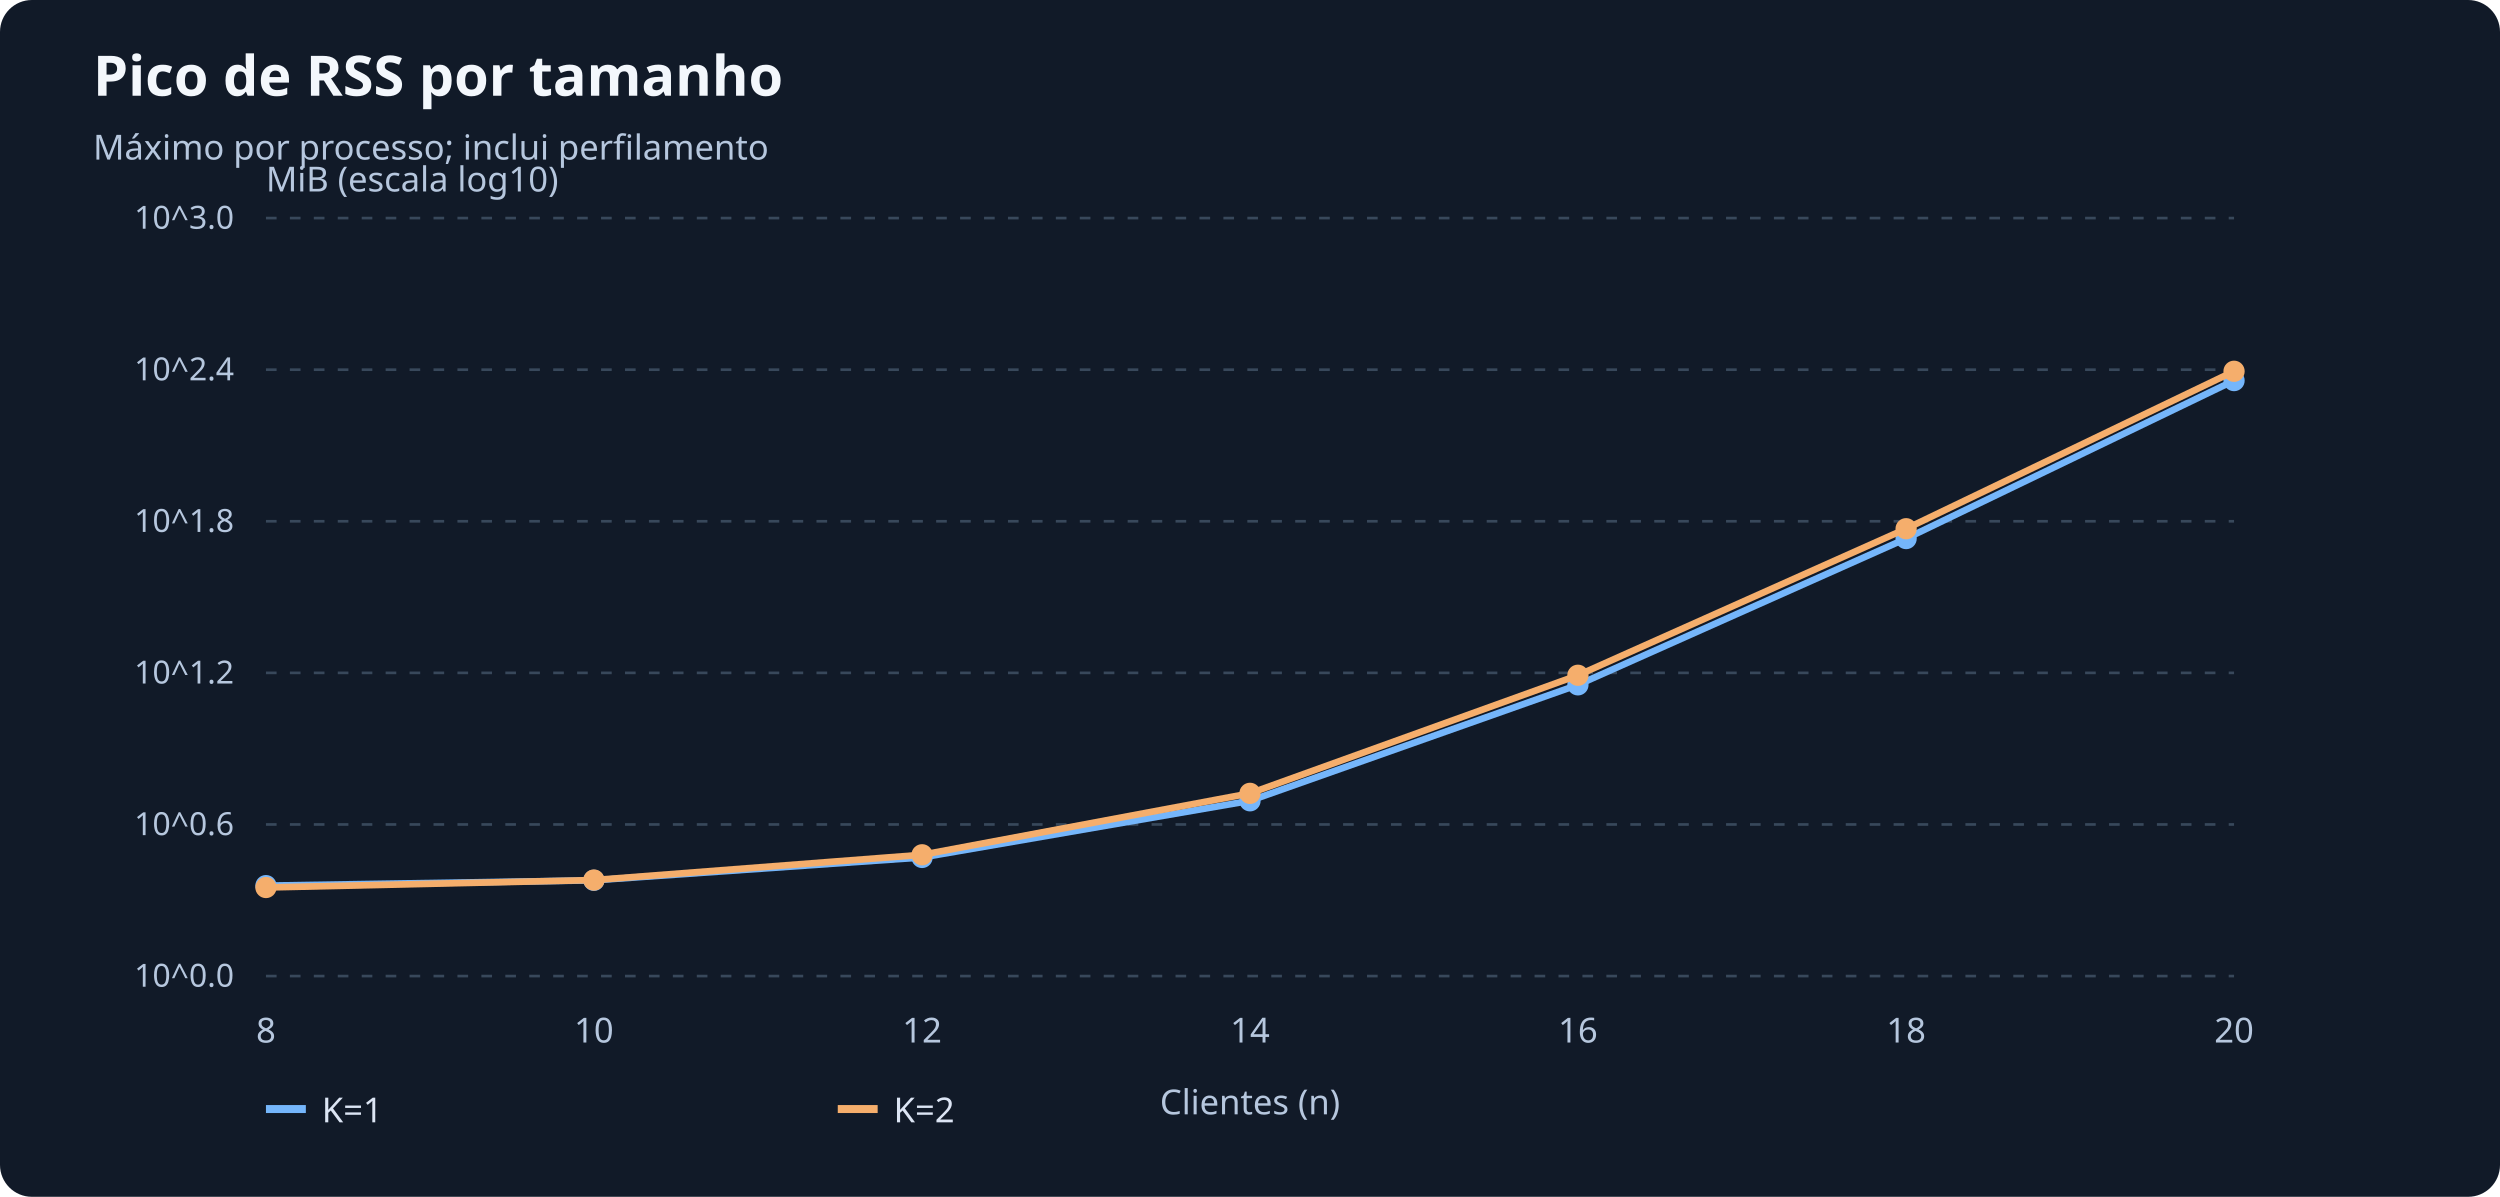
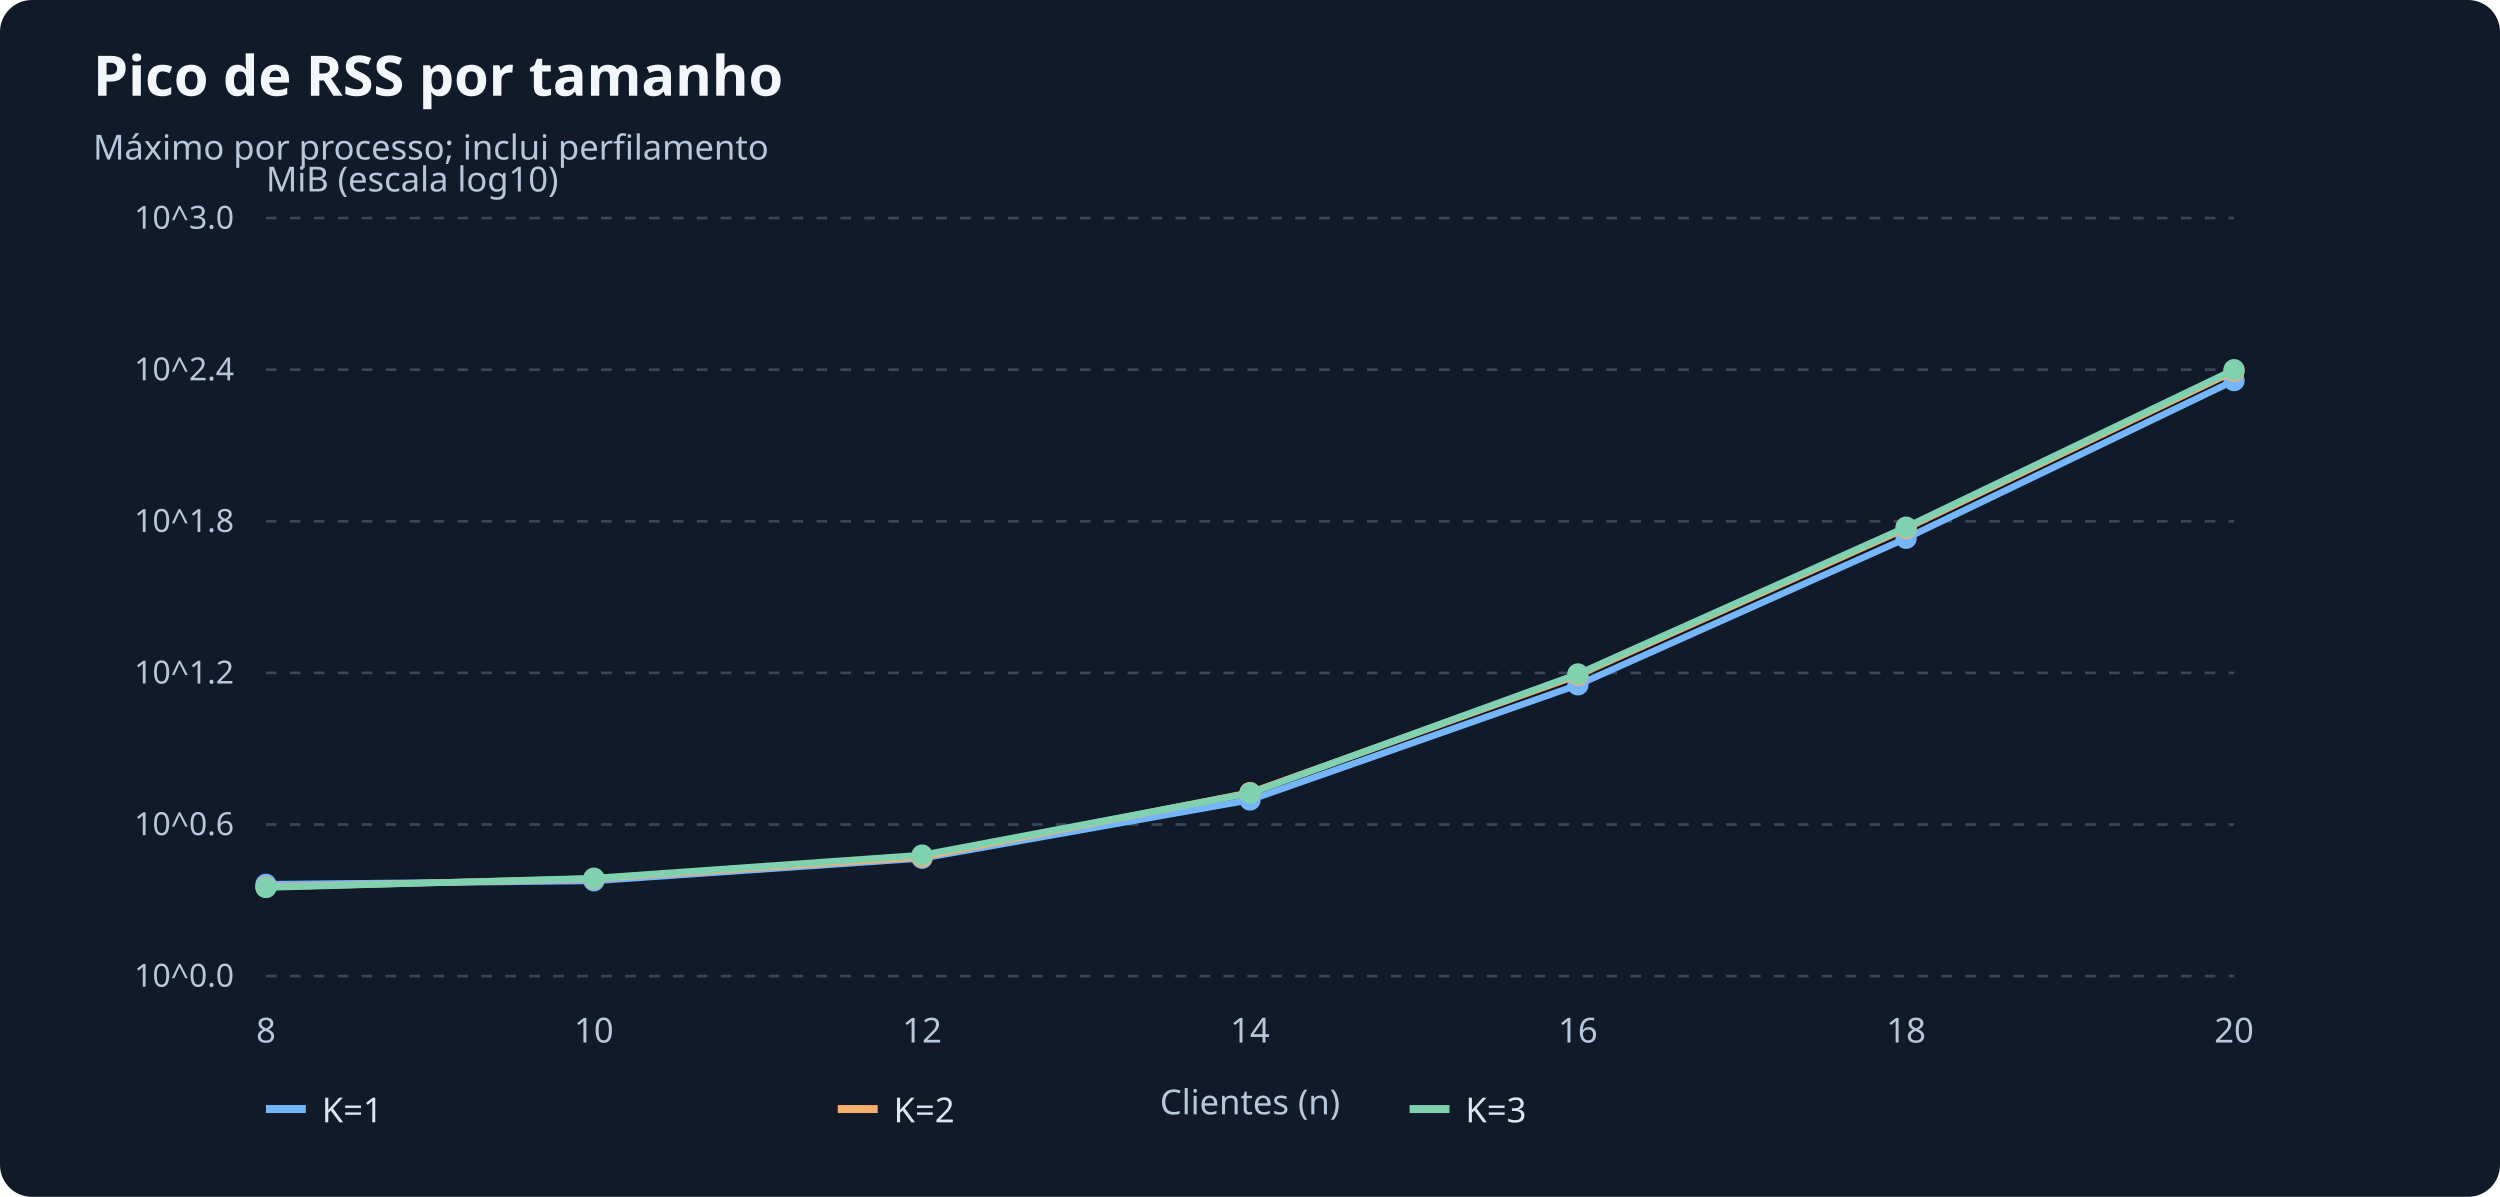
<svg xmlns="http://www.w3.org/2000/svg" viewBox="0 0 940 450" role="img" aria-label="Pico de RSS por tamanho">
  <rect width="940" height="450" rx="12" fill="#111a28" />
  <text x="35" y="36" font-size="21" font-family="sans-serif" font-weight="bold" fill="#f3f7fc">Pico de RSS por tamanho</text>
  <text x="35" y="60" font-size="13" font-family="sans-serif" fill="#b6c7de">Máximo por processo; inclui perfilamento</text>
  <path d="M 100 367.00 H 840" stroke="#38485b" stroke-dasharray="4 5" />
  <text x="88" y="371.00" font-size="12" font-family="sans-serif" text-anchor="end" fill="#b6c7de">10^0.0</text>
  <path d="M 100 310.00 H 840" stroke="#38485b" stroke-dasharray="4 5" />
  <text x="88" y="314.00" font-size="12" font-family="sans-serif" text-anchor="end" fill="#b6c7de">10^0.6</text>
  <path d="M 100 253.00 H 840" stroke="#38485b" stroke-dasharray="4 5" />
  <text x="88" y="257.00" font-size="12" font-family="sans-serif" text-anchor="end" fill="#b6c7de">10^1.2</text>
  <path d="M 100 196.00 H 840" stroke="#38485b" stroke-dasharray="4 5" />
  <text x="88" y="200.00" font-size="12" font-family="sans-serif" text-anchor="end" fill="#b6c7de">10^1.8</text>
  <path d="M 100 139.00 H 840" stroke="#38485b" stroke-dasharray="4 5" />
  <text x="88" y="143.00" font-size="12" font-family="sans-serif" text-anchor="end" fill="#b6c7de">10^2.4</text>
  <path d="M 100 82.00 H 840" stroke="#38485b" stroke-dasharray="4 5" />
  <text x="88" y="86.00" font-size="12" font-family="sans-serif" text-anchor="end" fill="#b6c7de">10^3.0</text>
  <text x="100.0" y="392" font-family="sans-serif" font-size="13" text-anchor="middle" fill="#b6c7de">8</text>
  <text x="223.3" y="392" font-family="sans-serif" font-size="13" text-anchor="middle" fill="#b6c7de">10</text>
  <text x="346.7" y="392" font-family="sans-serif" font-size="13" text-anchor="middle" fill="#b6c7de">12</text>
  <text x="470.0" y="392" font-family="sans-serif" font-size="13" text-anchor="middle" fill="#b6c7de">14</text>
  <text x="593.3" y="392" font-family="sans-serif" font-size="13" text-anchor="middle" fill="#b6c7de">16</text>
  <text x="716.7" y="392" font-family="sans-serif" font-size="13" text-anchor="middle" fill="#b6c7de">18</text>
  <text x="840.0" y="392" font-family="sans-serif" font-size="13" text-anchor="middle" fill="#b6c7de">20</text>
  <text x="100" y="72" font-size="13" font-family="sans-serif" fill="#b6c7de">MiB (escala log10)</text>
  <text x="470.0" y="419" font-size="13" font-family="sans-serif" text-anchor="middle" fill="#b6c7de">Clientes (n)</text>
-   <polyline points="100.0,333.0 223.3,331.0 346.7,322.4 470.0,301.1 593.3,257.5 716.7,202.5 840.0,143.1" fill="none" stroke="#75b6fb" stroke-width="2.5" />
-   <circle cx="100.0" cy="333.0" r="4" fill="#75b6fb" />
-   <circle cx="223.3" cy="331.0" r="4" fill="#75b6fb" />
-   <circle cx="346.7" cy="322.4" r="4" fill="#75b6fb" />
-   <circle cx="470.0" cy="301.1" r="4" fill="#75b6fb" />
+   <polyline points="100.0,332.5 223.3,331.2 346.7,322.7 470.0,300.8 593.3,257.5 716.7,202.4 840.0,143.1" fill="none" stroke="#75b6fb" stroke-width="2.5" />
+   <circle cx="100.0" cy="332.5" r="4" fill="#75b6fb" />
+   <circle cx="223.3" cy="331.2" r="4" fill="#75b6fb" />
+   <circle cx="346.7" cy="322.7" r="4" fill="#75b6fb" />
+   <circle cx="470.0" cy="300.8" r="4" fill="#75b6fb" />
  <circle cx="593.3" cy="257.5" r="4" fill="#75b6fb" />
-   <circle cx="716.7" cy="202.5" r="4" fill="#75b6fb" />
+   <circle cx="716.7" cy="202.4" r="4" fill="#75b6fb" />
  <circle cx="840.0" cy="143.1" r="4" fill="#75b6fb" />
  <path d="M 100 417 h 15" stroke="#75b6fb" stroke-width="3" />
  <text x="121" y="422" fill="#dce5f4" font-size="13" font-family="sans-serif">K=1</text>
-   <polyline points="100.0,333.7 223.3,330.9 346.7,321.4 470.0,298.3 593.3,253.9 716.7,198.8 840.0,139.6" fill="none" stroke="#f5ae6c" stroke-width="2.5" />
-   <circle cx="100.0" cy="333.7" r="4" fill="#f5ae6c" />
-   <circle cx="223.3" cy="330.9" r="4" fill="#f5ae6c" />
-   <circle cx="346.7" cy="321.4" r="4" fill="#f5ae6c" />
-   <circle cx="470.0" cy="298.3" r="4" fill="#f5ae6c" />
+   <polyline points="100.0,333.5 223.3,330.4 346.7,322.2 470.0,298.0 593.3,253.9 716.7,198.7 840.0,139.6" fill="none" stroke="#f5ae6c" stroke-width="2.5" />
+   <circle cx="100.0" cy="333.5" r="4" fill="#f5ae6c" />
+   <circle cx="223.3" cy="330.4" r="4" fill="#f5ae6c" />
+   <circle cx="346.7" cy="322.2" r="4" fill="#f5ae6c" />
+   <circle cx="470.0" cy="298.0" r="4" fill="#f5ae6c" />
  <circle cx="593.3" cy="253.9" r="4" fill="#f5ae6c" />
-   <circle cx="716.7" cy="198.8" r="4" fill="#f5ae6c" />
+   <circle cx="716.7" cy="198.7" r="4" fill="#f5ae6c" />
  <circle cx="840.0" cy="139.6" r="4" fill="#f5ae6c" />
  <path d="M 315 417 h 15" stroke="#f5ae6c" stroke-width="3" />
  <text x="336" y="422" fill="#dce5f4" font-size="13" font-family="sans-serif">K=2</text>
+   <polyline points="100.0,333.7 223.3,330.2 346.7,321.5 470.0,298.2 593.3,253.4 716.7,198.2 840.0,139.0" fill="none" stroke="#80d1b0" stroke-width="2.5" />
+   <circle cx="100.0" cy="333.7" r="4" fill="#80d1b0" />
+   <circle cx="223.3" cy="330.2" r="4" fill="#80d1b0" />
+   <circle cx="346.7" cy="321.5" r="4" fill="#80d1b0" />
+   <circle cx="470.0" cy="298.2" r="4" fill="#80d1b0" />
+   <circle cx="593.3" cy="253.4" r="4" fill="#80d1b0" />
+   <circle cx="716.7" cy="198.2" r="4" fill="#80d1b0" />
+   <circle cx="840.0" cy="139.0" r="4" fill="#80d1b0" />
+   <path d="M 530 417 h 15" stroke="#80d1b0" stroke-width="3" />
+   <text x="551" y="422" fill="#dce5f4" font-size="13" font-family="sans-serif">K=3</text>
</svg>
